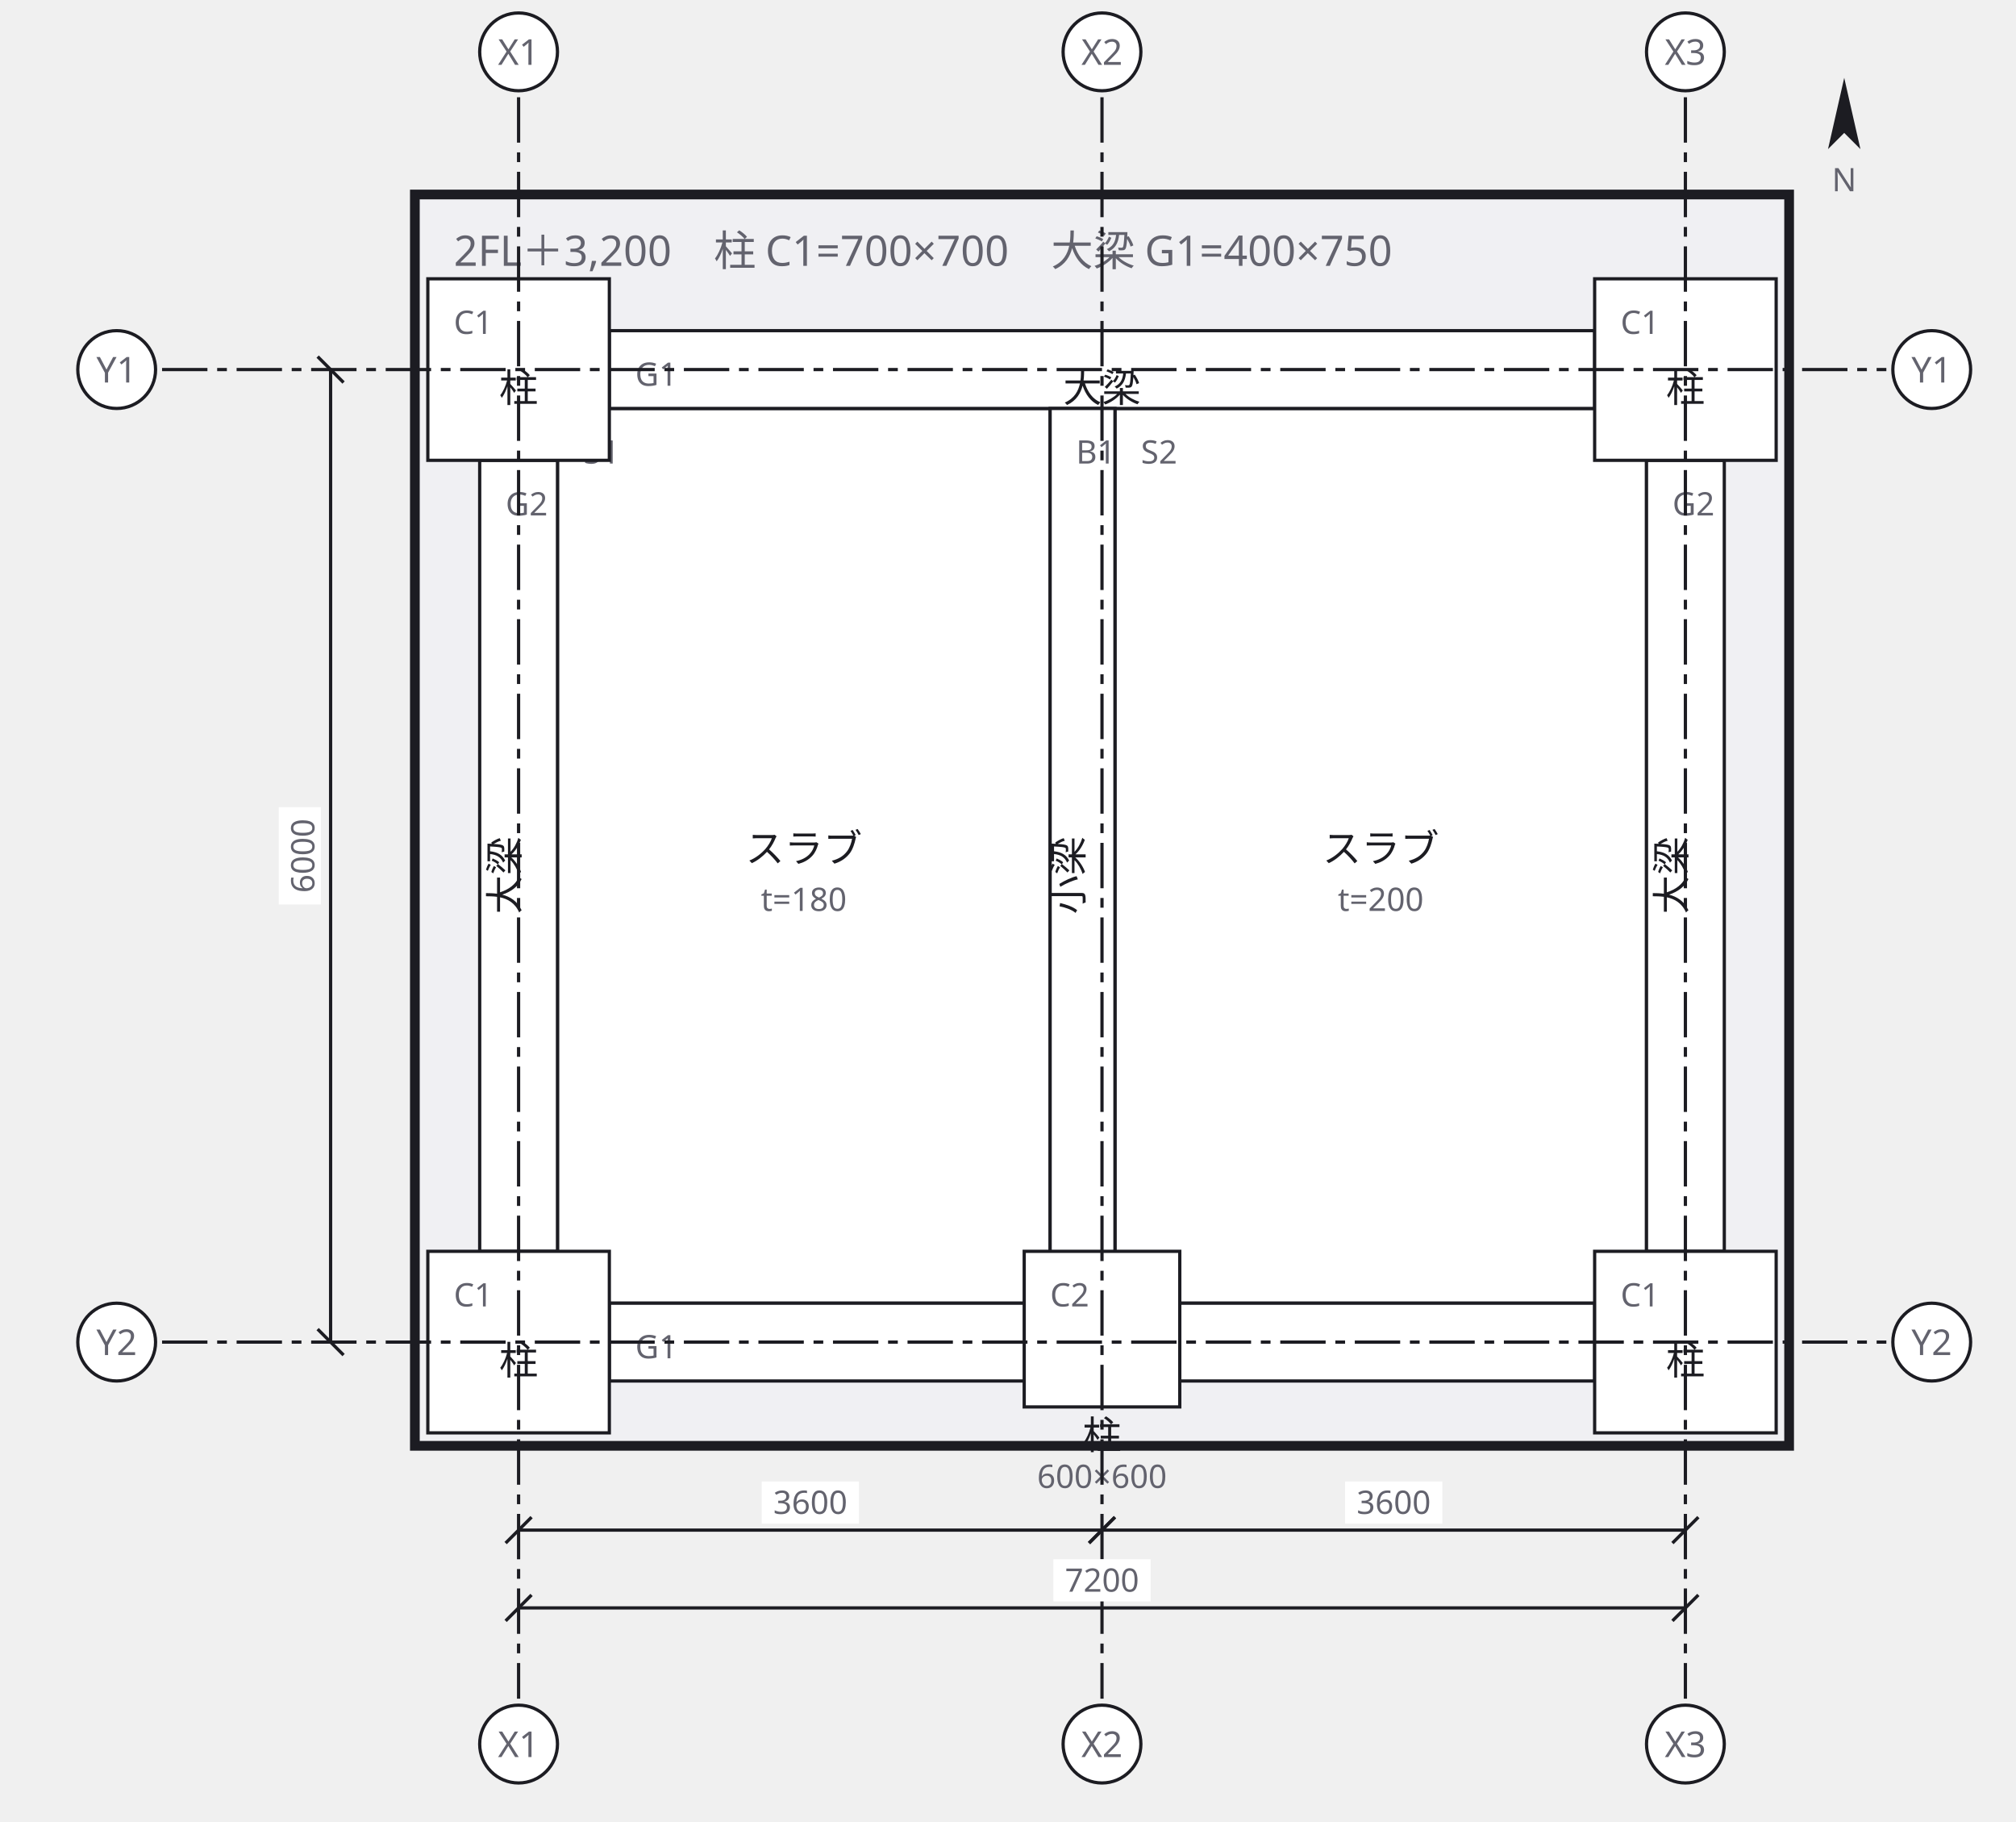
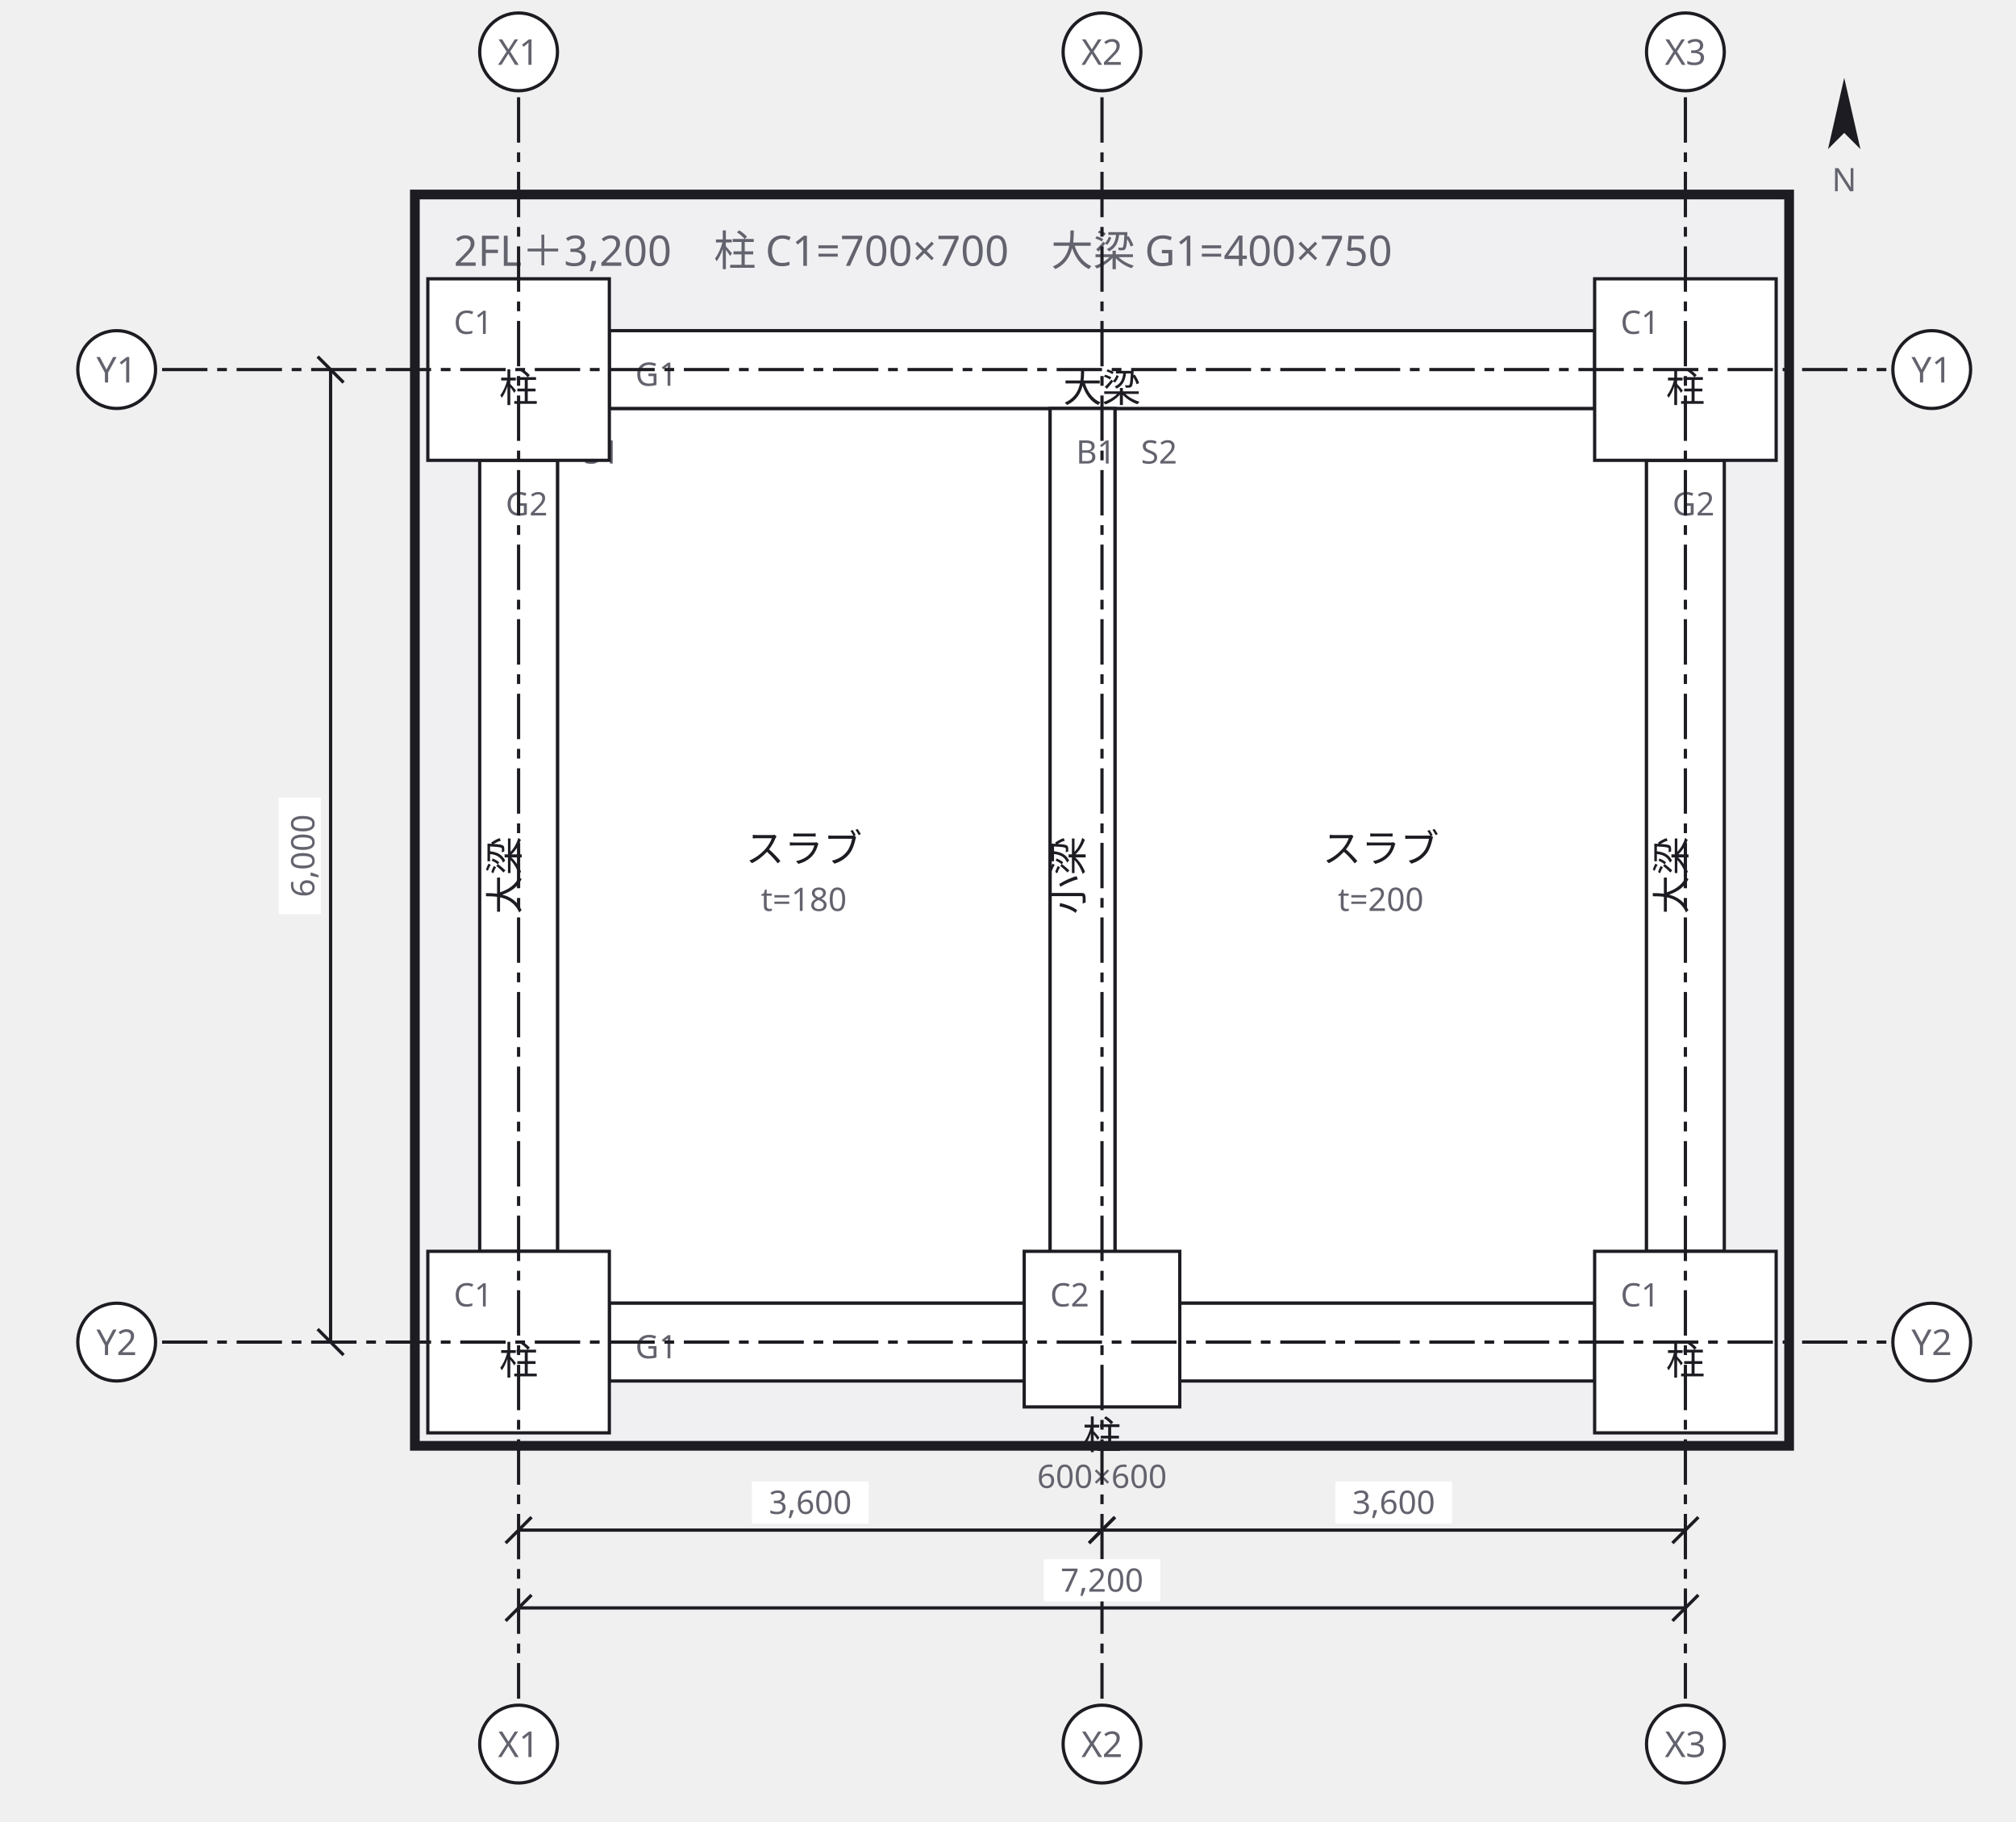
<svg xmlns="http://www.w3.org/2000/svg" width="622" height="562" viewBox="0 0 622 562">
  <defs>
    <marker id="arrow" viewBox="0 0 10 10" refX="9" refY="5" markerWidth="6" markerHeight="6" orient="auto">
      <path d="M 0 0 L 10 5 L 0 10 z" fill="#63636e" />
    </marker>
  </defs>
  <g data-group="f2">
    <rect x="128" y="60" width="424" height="386" fill="#f0f0f3" stroke="#1c1c22" stroke-width="3" />
    <text x="140" y="82" font-family="sans-serif" font-size="13" fill="#63636e">2FL＋3,200　柱 C1=700×700　大梁 G1=400×750</text>
  </g>
  <g data-node="s2" data-pinned="false" data-shape="rect">
    <rect x="344" y="126" width="164" height="276" fill="#ffffff" stroke="#1c1c22" stroke-width="1" />
    <text x="352" y="143" font-family="sans-serif" font-size="10" fill="#63636e">S2</text>
    <text x="426" y="266" text-anchor="middle" font-family="sans-serif" font-size="12" fill="#1c1c22">スラブ</text>
    <text x="426" y="281" text-anchor="middle" font-family="sans-serif" font-size="10" fill="#63636e">t=200</text>
  </g>
  <g data-node="s1" data-pinned="false" data-shape="rect">
    <rect x="172" y="126" width="152" height="276" fill="#ffffff" stroke="#1c1c22" stroke-width="1" />
    <text x="180" y="143" font-family="sans-serif" font-size="10" fill="#63636e">S1</text>
    <text x="248" y="266" text-anchor="middle" font-family="sans-serif" font-size="12" fill="#1c1c22">スラブ</text>
    <text x="248" y="281" text-anchor="middle" font-family="sans-serif" font-size="10" fill="#63636e">t=180</text>
  </g>
  <g data-node="g1n" data-pinned="false" data-shape="rect">
    <rect x="188" y="102" width="304" height="24" fill="#ffffff" stroke="#1c1c22" stroke-width="1" />
    <text x="196" y="119" font-family="sans-serif" font-size="10" fill="#63636e">G1</text>
    <text x="340" y="124" text-anchor="middle" font-family="sans-serif" font-size="12" fill="#1c1c22">大梁</text>
  </g>
  <g data-node="g1s" data-pinned="false" data-shape="rect">
    <rect x="188" y="402" width="304" height="24" fill="#ffffff" stroke="#1c1c22" stroke-width="1" />
    <text x="196" y="419" font-family="sans-serif" font-size="10" fill="#63636e">G1</text>
    <text x="340" y="424" text-anchor="middle" font-family="sans-serif" font-size="12" fill="#1c1c22">大梁</text>
  </g>
  <g data-node="g2w" data-pinned="false" data-shape="rect">
    <rect x="148" y="142" width="24" height="244" fill="#ffffff" stroke="#1c1c22" stroke-width="1" />
    <text x="156" y="159" font-family="sans-serif" font-size="10" fill="#63636e">G2</text>
    <text x="160" y="270" text-anchor="middle" font-family="sans-serif" font-size="12" fill="#1c1c22" transform="rotate(-90 160 270)">大梁</text>
  </g>
  <g data-node="g2e" data-pinned="false" data-shape="rect">
    <rect x="508" y="142" width="24" height="244" fill="#ffffff" stroke="#1c1c22" stroke-width="1" />
    <text x="516" y="159" font-family="sans-serif" font-size="10" fill="#63636e">G2</text>
    <text x="520" y="270" text-anchor="middle" font-family="sans-serif" font-size="12" fill="#1c1c22" transform="rotate(-90 520 270)">大梁</text>
  </g>
  <g data-node="b1" data-pinned="false" data-shape="rect">
    <rect x="324" y="126" width="20" height="276" fill="#ffffff" stroke="#1c1c22" stroke-width="1" />
    <text x="332" y="143" font-family="sans-serif" font-size="10" fill="#63636e">B1</text>
    <text x="334" y="270" text-anchor="middle" font-family="sans-serif" font-size="12" fill="#1c1c22" transform="rotate(-90 334 270)">小梁</text>
  </g>
  <g data-node="c1a" data-pinned="false" data-shape="rect">
    <rect x="132" y="86" width="56" height="56" fill="#ffffff" stroke="#1c1c22" stroke-width="1" />
    <text x="140" y="103" font-family="sans-serif" font-size="10" fill="#63636e">C1</text>
    <text x="160" y="124" text-anchor="middle" font-family="sans-serif" font-size="12" fill="#1c1c22">柱</text>
  </g>
  <g data-node="c1b" data-pinned="false" data-shape="rect">
    <rect x="492" y="86" width="56" height="56" fill="#ffffff" stroke="#1c1c22" stroke-width="1" />
    <text x="500" y="103" font-family="sans-serif" font-size="10" fill="#63636e">C1</text>
    <text x="520" y="124" text-anchor="middle" font-family="sans-serif" font-size="12" fill="#1c1c22">柱</text>
  </g>
  <g data-node="c1c" data-pinned="false" data-shape="rect">
    <rect x="132" y="386" width="56" height="56" fill="#ffffff" stroke="#1c1c22" stroke-width="1" />
    <text x="140" y="403" font-family="sans-serif" font-size="10" fill="#63636e">C1</text>
    <text x="160" y="424" text-anchor="middle" font-family="sans-serif" font-size="12" fill="#1c1c22">柱</text>
  </g>
  <g data-node="c1d" data-pinned="false" data-shape="rect">
    <rect x="492" y="386" width="56" height="56" fill="#ffffff" stroke="#1c1c22" stroke-width="1" />
    <text x="500" y="403" font-family="sans-serif" font-size="10" fill="#63636e">C1</text>
    <text x="520" y="424" text-anchor="middle" font-family="sans-serif" font-size="12" fill="#1c1c22">柱</text>
  </g>
  <g data-node="c2" data-pinned="false" data-shape="rect">
    <rect x="316" y="386" width="48" height="48" fill="#ffffff" stroke="#1c1c22" stroke-width="1" />
    <text x="324" y="403" font-family="sans-serif" font-size="10" fill="#63636e">C2</text>
    <text x="340" y="447" text-anchor="middle" font-family="sans-serif" font-size="12" fill="#1c1c22">柱</text>
    <text x="340" y="459" text-anchor="middle" font-family="sans-serif" font-size="10" fill="#63636e">600×600</text>
  </g>
  <g data-grid="true">
    <line x1="160" y1="30" x2="160" y2="524" stroke="#1c1c22" stroke-width="1" stroke-dasharray="14 3 3 3" />
    <circle cx="160" cy="16" r="12" fill="#ffffff" stroke="#1c1c22" />
    <text x="160" y="20" text-anchor="middle" font-family="sans-serif" font-size="11" fill="#63636e">X1</text>
    <circle cx="160" cy="538" r="12" fill="#ffffff" stroke="#1c1c22" />
    <text x="160" y="542" text-anchor="middle" font-family="sans-serif" font-size="11" fill="#63636e">X1</text>
    <line x1="340" y1="30" x2="340" y2="524" stroke="#1c1c22" stroke-width="1" stroke-dasharray="14 3 3 3" />
    <circle cx="340" cy="16" r="12" fill="#ffffff" stroke="#1c1c22" />
    <text x="340" y="20" text-anchor="middle" font-family="sans-serif" font-size="11" fill="#63636e">X2</text>
    <circle cx="340" cy="538" r="12" fill="#ffffff" stroke="#1c1c22" />
    <text x="340" y="542" text-anchor="middle" font-family="sans-serif" font-size="11" fill="#63636e">X2</text>
    <line x1="520" y1="30" x2="520" y2="524" stroke="#1c1c22" stroke-width="1" stroke-dasharray="14 3 3 3" />
    <circle cx="520" cy="16" r="12" fill="#ffffff" stroke="#1c1c22" />
    <text x="520" y="20" text-anchor="middle" font-family="sans-serif" font-size="11" fill="#63636e">X3</text>
    <circle cx="520" cy="538" r="12" fill="#ffffff" stroke="#1c1c22" />
    <text x="520" y="542" text-anchor="middle" font-family="sans-serif" font-size="11" fill="#63636e">X3</text>
    <line x1="50" y1="114" x2="582" y2="114" stroke="#1c1c22" stroke-width="1" stroke-dasharray="14 3 3 3" />
    <circle cx="36" cy="114" r="12" fill="#ffffff" stroke="#1c1c22" />
    <text x="36" y="118" text-anchor="middle" font-family="sans-serif" font-size="11" fill="#63636e">Y1</text>
    <circle cx="596" cy="114" r="12" fill="#ffffff" stroke="#1c1c22" />
    <text x="596" y="118" text-anchor="middle" font-family="sans-serif" font-size="11" fill="#63636e">Y1</text>
    <line x1="50" y1="414" x2="582" y2="414" stroke="#1c1c22" stroke-width="1" stroke-dasharray="14 3 3 3" />
    <circle cx="36" cy="414" r="12" fill="#ffffff" stroke="#1c1c22" />
    <text x="36" y="418" text-anchor="middle" font-family="sans-serif" font-size="11" fill="#63636e">Y2</text>
    <circle cx="596" cy="414" r="12" fill="#ffffff" stroke="#1c1c22" />
    <text x="596" y="418" text-anchor="middle" font-family="sans-serif" font-size="11" fill="#63636e">Y2</text>
  </g>
  <g data-dimensions="true">
    <line x1="160" y1="472" x2="340" y2="472" stroke="#1c1c22" stroke-width="1" />
    <line x1="156" y1="476" x2="164" y2="468" stroke="#1c1c22" stroke-width="1" />
    <line x1="336" y1="476" x2="344" y2="468" stroke="#1c1c22" stroke-width="1" />
-     <rect x="235" y="457" width="30" height="13" fill="#ffffff" />
-     <text x="250" y="467" text-anchor="middle" font-family="sans-serif" font-size="10" fill="#63636e">3600</text>
+     <rect x="232" y="457" width="36" height="13" fill="#ffffff" />
+     <text x="250" y="467" text-anchor="middle" font-family="sans-serif" font-size="10" fill="#63636e">3,600</text>
    <line x1="340" y1="472" x2="520" y2="472" stroke="#1c1c22" stroke-width="1" />
    <line x1="336" y1="476" x2="344" y2="468" stroke="#1c1c22" stroke-width="1" />
    <line x1="516" y1="476" x2="524" y2="468" stroke="#1c1c22" stroke-width="1" />
-     <rect x="415" y="457" width="30" height="13" fill="#ffffff" />
-     <text x="430" y="467" text-anchor="middle" font-family="sans-serif" font-size="10" fill="#63636e">3600</text>
+     <rect x="412" y="457" width="36" height="13" fill="#ffffff" />
+     <text x="430" y="467" text-anchor="middle" font-family="sans-serif" font-size="10" fill="#63636e">3,600</text>
    <line x1="160" y1="496" x2="520" y2="496" stroke="#1c1c22" stroke-width="1" />
    <line x1="156" y1="500" x2="164" y2="492" stroke="#1c1c22" stroke-width="1" />
    <line x1="516" y1="500" x2="524" y2="492" stroke="#1c1c22" stroke-width="1" />
-     <rect x="325" y="481" width="30" height="13" fill="#ffffff" />
-     <text x="340" y="491" text-anchor="middle" font-family="sans-serif" font-size="10" fill="#63636e">7200</text>
+     <rect x="322" y="481" width="36" height="13" fill="#ffffff" />
+     <text x="340" y="491" text-anchor="middle" font-family="sans-serif" font-size="10" fill="#63636e">7,200</text>
    <line x1="102" y1="114" x2="102" y2="414" stroke="#1c1c22" stroke-width="1" />
    <line x1="98" y1="110" x2="106" y2="118" stroke="#1c1c22" stroke-width="1" />
    <line x1="98" y1="410" x2="106" y2="418" stroke="#1c1c22" stroke-width="1" />
-     <rect x="86" y="249" width="13" height="30" fill="#ffffff" />
-     <text x="97" y="264" text-anchor="middle" font-family="sans-serif" font-size="10" fill="#63636e" transform="rotate(-90 97 264)">6000</text>
+     <rect x="86" y="246" width="13" height="36" fill="#ffffff" />
+     <text x="97" y="264" text-anchor="middle" font-family="sans-serif" font-size="10" fill="#63636e" transform="rotate(-90 97 264)">6,000</text>
    <g transform="rotate(0 569 37)">
      <path d="M 569 24 L 574 46 L 569 41 L 564 46 Z" fill="#1c1c22" />
    </g>
    <text x="569" y="59" text-anchor="middle" font-family="sans-serif" font-size="10" fill="#63636e">N</text>
  </g>
</svg>
